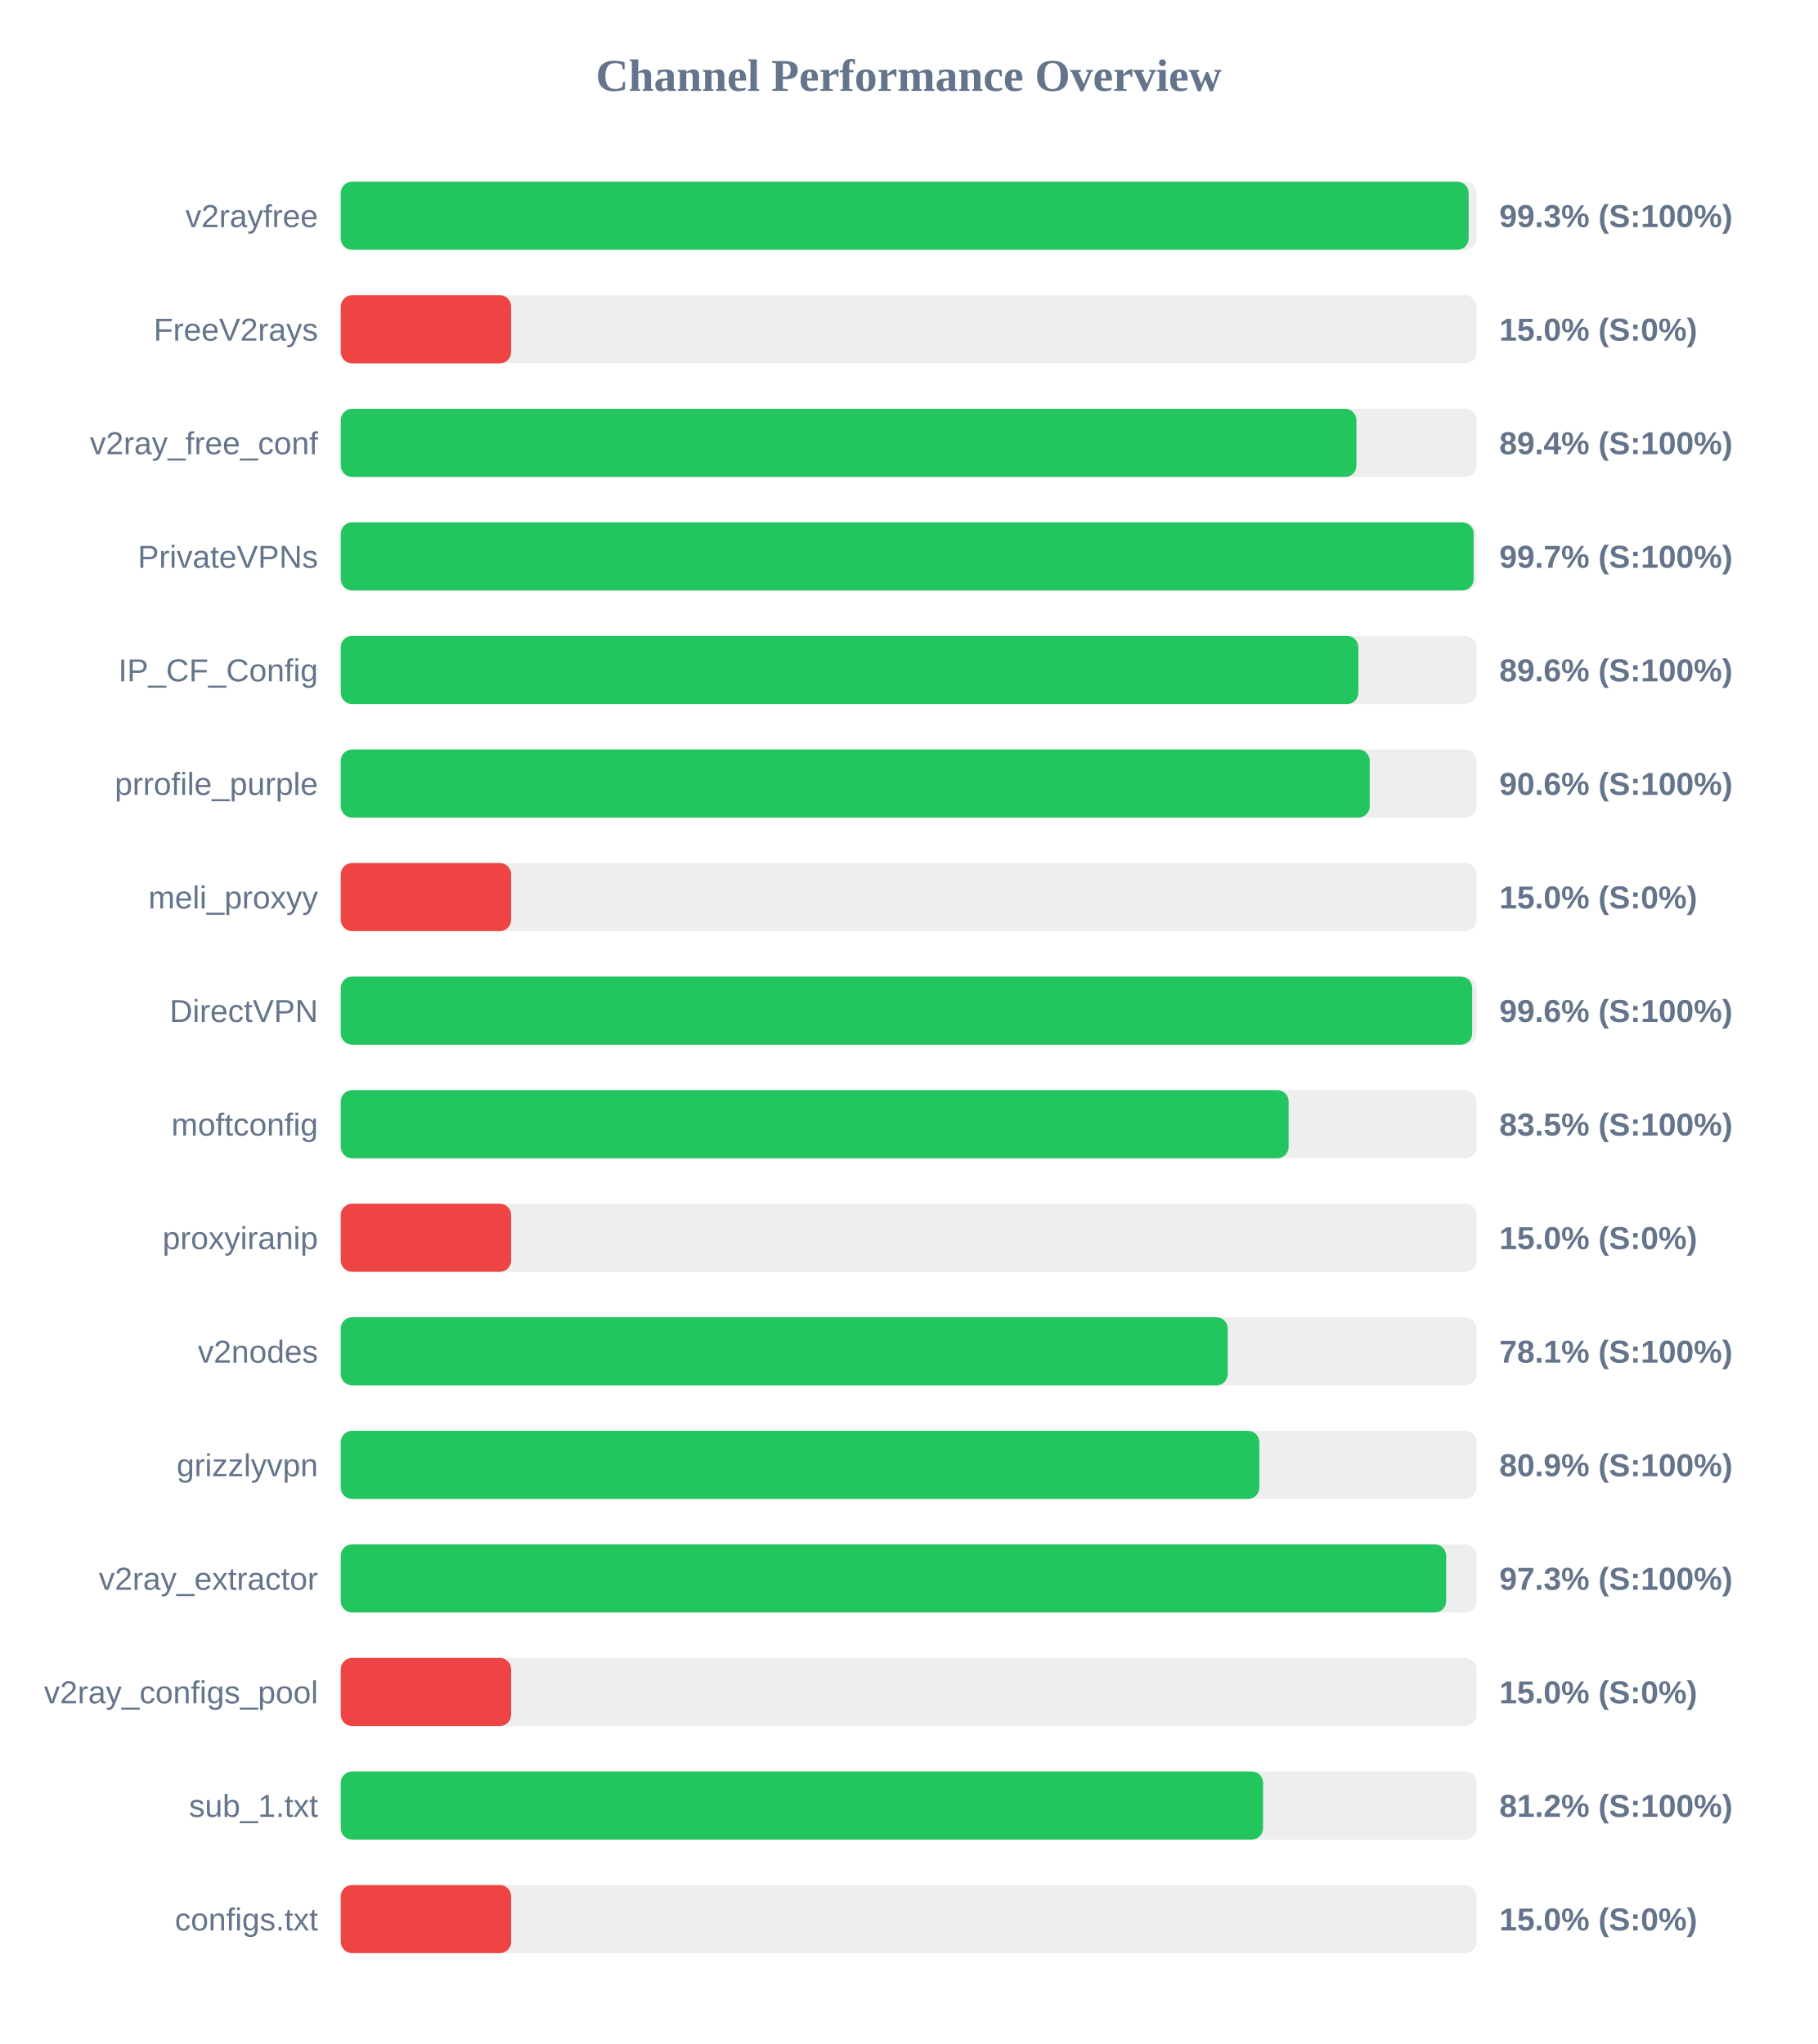
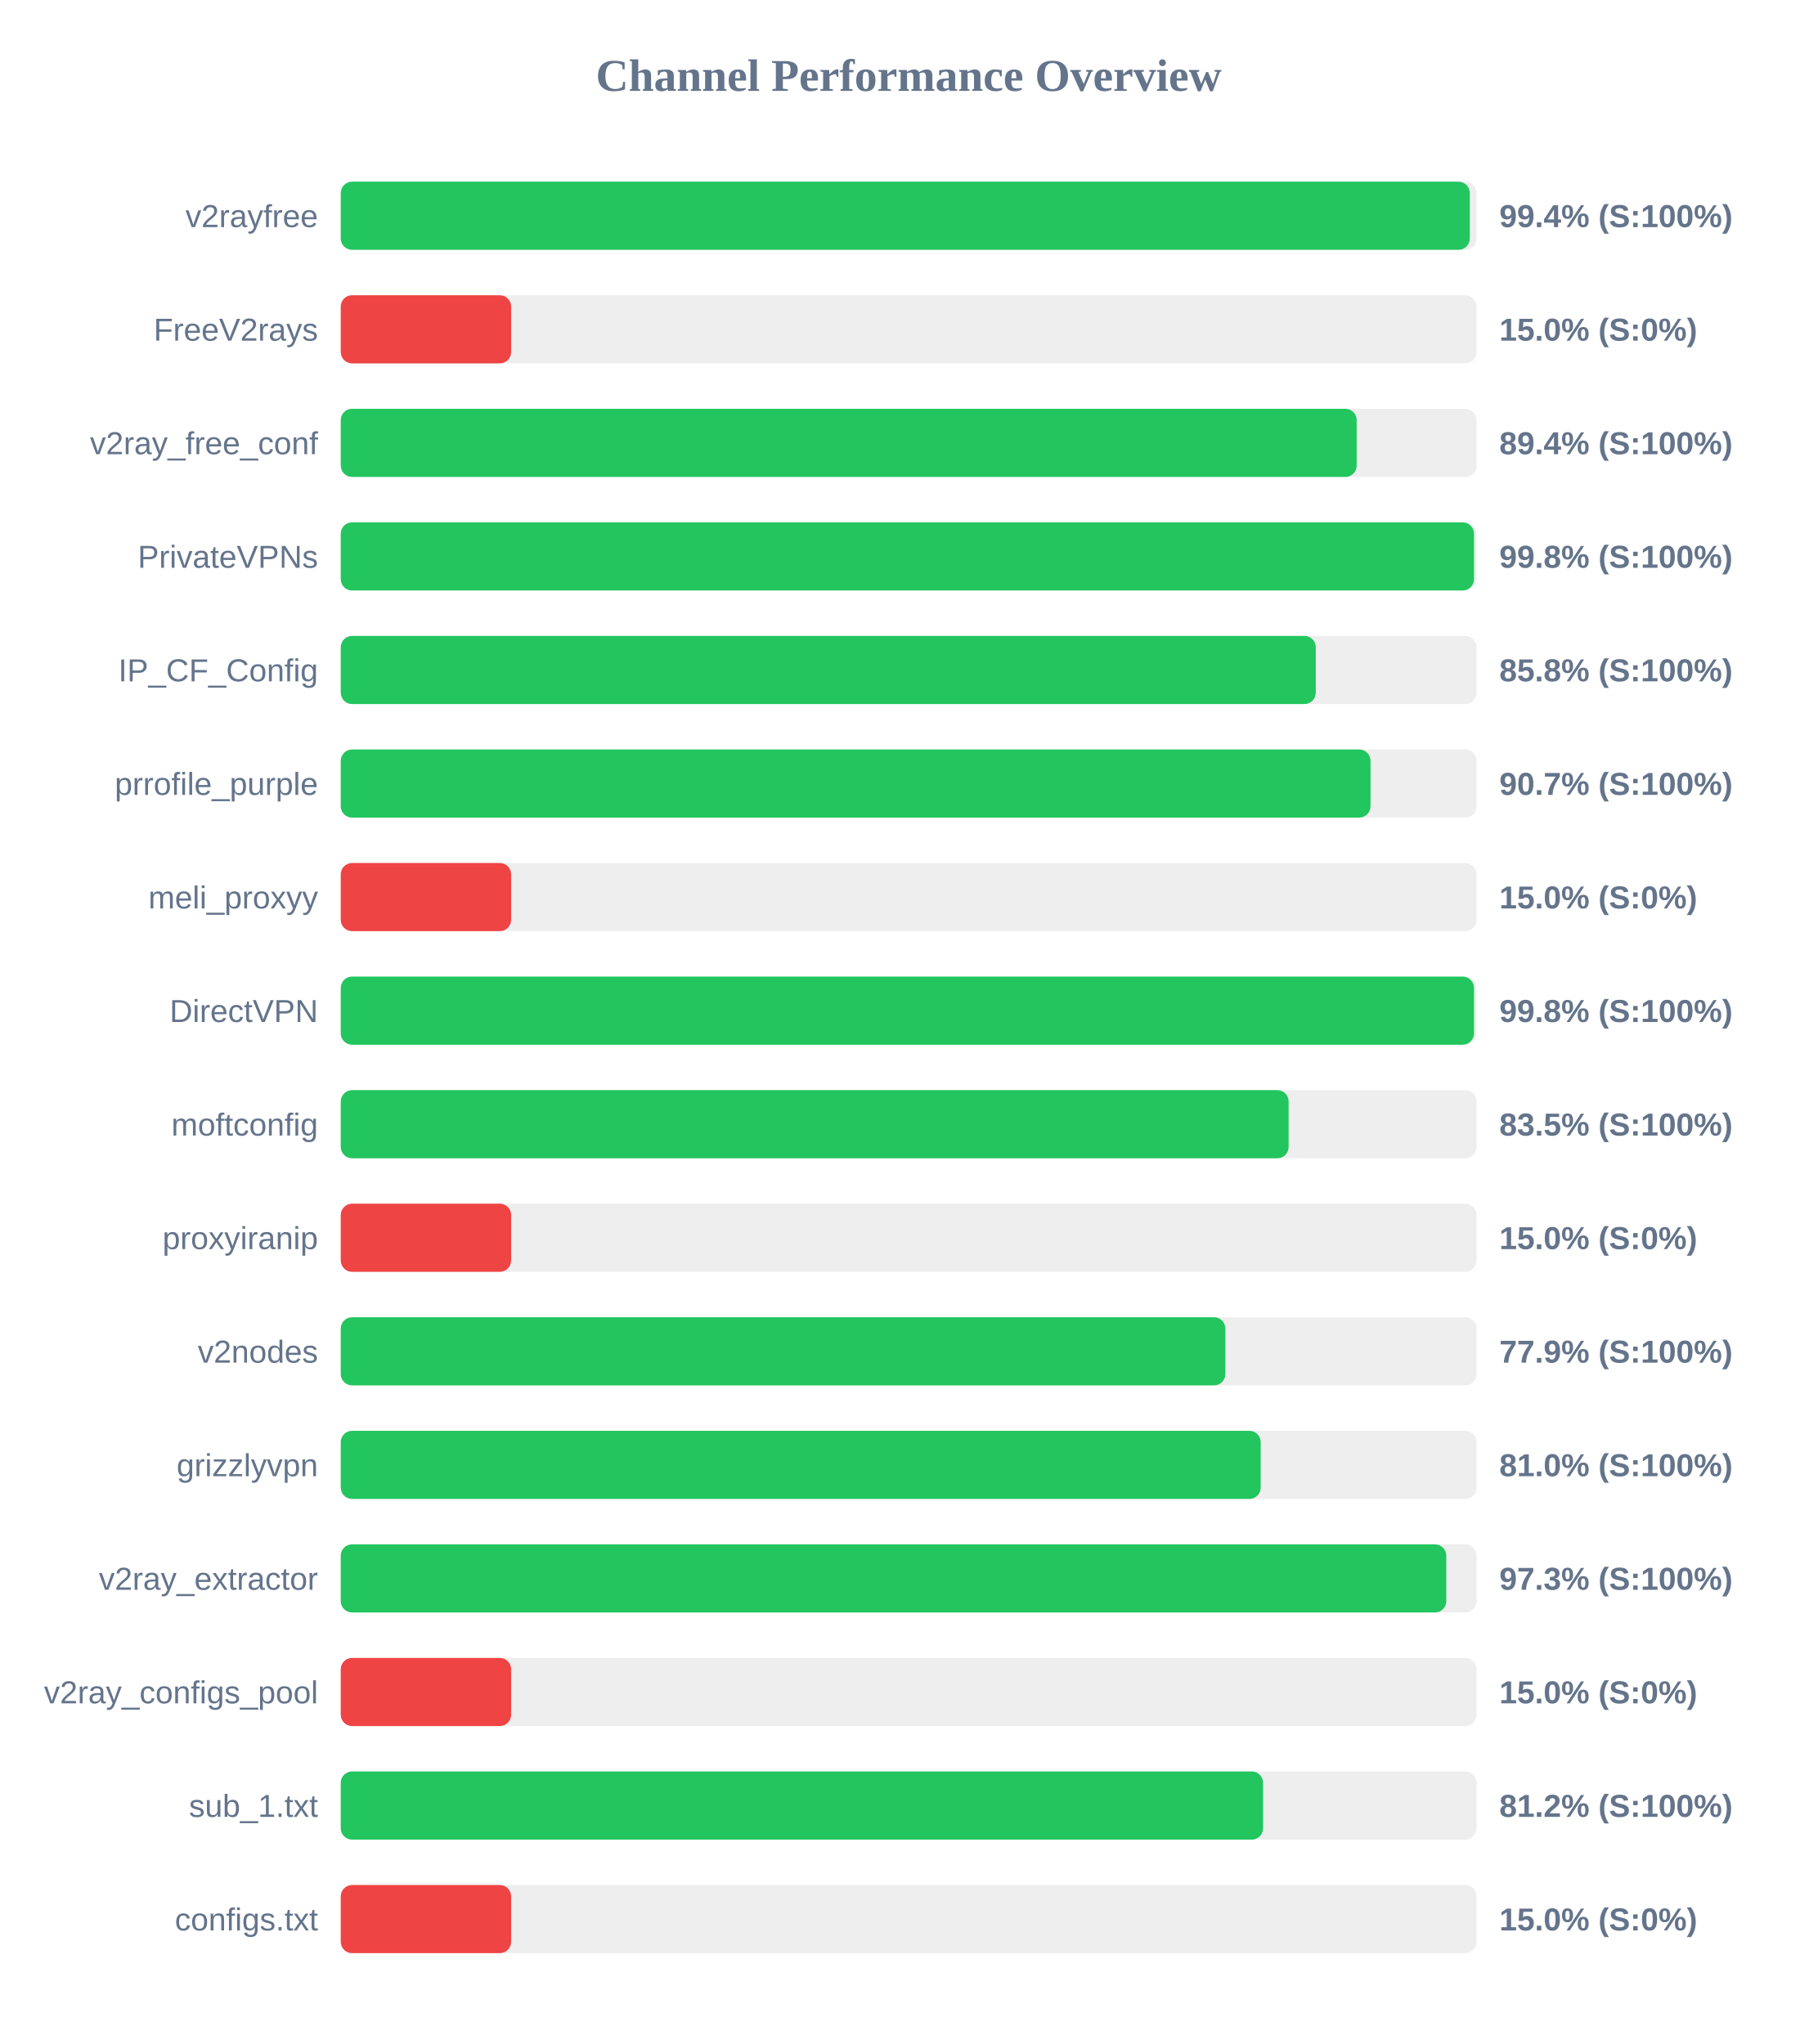
<svg xmlns="http://www.w3.org/2000/svg" width="800" height="900" version="1.1">
  <style>
        .row { font: 14px Arial; fill: #64748b; }
        .score { font: bold 14px Arial; fill: #64748b; }
    </style>
  <text x="400" y="40" text-anchor="middle" font-size="20px" font-weight="bold" fill="#64748b">Channel Performance Overview</text>
  <rect x="150" y="80" width="500" height="30" fill="#eee" rx="5" />
-   <rect x="150" y="80" width="496.5" height="30" fill="#22c55e" rx="5" />
+   <rect x="150" y="80" width="497.0" height="30" fill="#22c55e" rx="5" />
  <text x="140" y="100" text-anchor="end" class="row">v2rayfree</text>
-   <text x="660" y="100" text-anchor="start" class="score">99.3% (S:100%)</text>
+   <text x="660" y="100" text-anchor="start" class="score">99.4% (S:100%)</text>
  <rect x="150" y="130" width="500" height="30" fill="#eee" rx="5" />
  <rect x="150" y="130" width="75.0" height="30" fill="#ef4444" rx="5" />
  <text x="140" y="150" text-anchor="end" class="row">FreeV2rays</text>
  <text x="660" y="150" text-anchor="start" class="score">15.0% (S:0%)</text>
  <rect x="150" y="180" width="500" height="30" fill="#eee" rx="5" />
-   <rect x="150" y="180" width="447.1" height="30" fill="#22c55e" rx="5" />
+   <rect x="150" y="180" width="447.2" height="30" fill="#22c55e" rx="5" />
  <text x="140" y="200" text-anchor="end" class="row">v2ray_free_conf</text>
  <text x="660" y="200" text-anchor="start" class="score">89.4% (S:100%)</text>
  <rect x="150" y="230" width="500" height="30" fill="#eee" rx="5" />
-   <rect x="150" y="230" width="498.7" height="30" fill="#22c55e" rx="5" />
+   <rect x="150" y="230" width="498.85" height="30" fill="#22c55e" rx="5" />
  <text x="140" y="250" text-anchor="end" class="row">PrivateVPNs</text>
-   <text x="660" y="250" text-anchor="start" class="score">99.7% (S:100%)</text>
+   <text x="660" y="250" text-anchor="start" class="score">99.8% (S:100%)</text>
  <rect x="150" y="280" width="500" height="30" fill="#eee" rx="5" />
-   <rect x="150" y="280" width="447.95" height="30" fill="#22c55e" rx="5" />
+   <rect x="150" y="280" width="429.2" height="30" fill="#22c55e" rx="5" />
  <text x="140" y="300" text-anchor="end" class="row">IP_CF_Config</text>
-   <text x="660" y="300" text-anchor="start" class="score">89.6% (S:100%)</text>
+   <text x="660" y="300" text-anchor="start" class="score">85.8% (S:100%)</text>
  <rect x="150" y="330" width="500" height="30" fill="#eee" rx="5" />
-   <rect x="150" y="330" width="452.95" height="30" fill="#22c55e" rx="5" />
+   <rect x="150" y="330" width="453.3" height="30" fill="#22c55e" rx="5" />
  <text x="140" y="350" text-anchor="end" class="row">prrofile_purple</text>
-   <text x="660" y="350" text-anchor="start" class="score">90.6% (S:100%)</text>
+   <text x="660" y="350" text-anchor="start" class="score">90.7% (S:100%)</text>
  <rect x="150" y="380" width="500" height="30" fill="#eee" rx="5" />
  <rect x="150" y="380" width="75.0" height="30" fill="#ef4444" rx="5" />
  <text x="140" y="400" text-anchor="end" class="row">meli_proxyy</text>
  <text x="660" y="400" text-anchor="start" class="score">15.0% (S:0%)</text>
  <rect x="150" y="430" width="500" height="30" fill="#eee" rx="5" />
-   <rect x="150" y="430" width="498.05" height="30" fill="#22c55e" rx="5" />
+   <rect x="150" y="430" width="498.85" height="30" fill="#22c55e" rx="5" />
  <text x="140" y="450" text-anchor="end" class="row">DirectVPN</text>
-   <text x="660" y="450" text-anchor="start" class="score">99.6% (S:100%)</text>
+   <text x="660" y="450" text-anchor="start" class="score">99.8% (S:100%)</text>
  <rect x="150" y="480" width="500" height="30" fill="#eee" rx="5" />
  <rect x="150" y="480" width="417.25" height="30" fill="#22c55e" rx="5" />
  <text x="140" y="500" text-anchor="end" class="row">moftconfig</text>
  <text x="660" y="500" text-anchor="start" class="score">83.5% (S:100%)</text>
  <rect x="150" y="530" width="500" height="30" fill="#eee" rx="5" />
  <rect x="150" y="530" width="75.0" height="30" fill="#ef4444" rx="5" />
  <text x="140" y="550" text-anchor="end" class="row">proxyiranip</text>
  <text x="660" y="550" text-anchor="start" class="score">15.0% (S:0%)</text>
  <rect x="150" y="580" width="500" height="30" fill="#eee" rx="5" />
-   <rect x="150" y="580" width="390.45" height="30" fill="#22c55e" rx="5" />
+   <rect x="150" y="580" width="389.4" height="30" fill="#22c55e" rx="5" />
  <text x="140" y="600" text-anchor="end" class="row">v2nodes</text>
-   <text x="660" y="600" text-anchor="start" class="score">78.1% (S:100%)</text>
+   <text x="660" y="600" text-anchor="start" class="score">77.9% (S:100%)</text>
  <rect x="150" y="630" width="500" height="30" fill="#eee" rx="5" />
-   <rect x="150" y="630" width="404.35" height="30" fill="#22c55e" rx="5" />
+   <rect x="150" y="630" width="404.95" height="30" fill="#22c55e" rx="5" />
  <text x="140" y="650" text-anchor="end" class="row">grizzlyvpn</text>
-   <text x="660" y="650" text-anchor="start" class="score">80.9% (S:100%)</text>
+   <text x="660" y="650" text-anchor="start" class="score">81.0% (S:100%)</text>
  <rect x="150" y="680" width="500" height="30" fill="#eee" rx="5" />
-   <rect x="150" y="680" width="486.6" height="30" fill="#22c55e" rx="5" />
+   <rect x="150" y="680" width="486.65" height="30" fill="#22c55e" rx="5" />
  <text x="140" y="700" text-anchor="end" class="row">v2ray_extractor</text>
  <text x="660" y="700" text-anchor="start" class="score">97.3% (S:100%)</text>
  <rect x="150" y="730" width="500" height="30" fill="#eee" rx="5" />
  <rect x="150" y="730" width="75.0" height="30" fill="#ef4444" rx="5" />
  <text x="140" y="750" text-anchor="end" class="row">v2ray_configs_pool</text>
  <text x="660" y="750" text-anchor="start" class="score">15.0% (S:0%)</text>
  <rect x="150" y="780" width="500" height="30" fill="#eee" rx="5" />
  <rect x="150" y="780" width="406.0" height="30" fill="#22c55e" rx="5" />
  <text x="140" y="800" text-anchor="end" class="row">sub_1.txt</text>
  <text x="660" y="800" text-anchor="start" class="score">81.2% (S:100%)</text>
  <rect x="150" y="830" width="500" height="30" fill="#eee" rx="5" />
  <rect x="150" y="830" width="75.0" height="30" fill="#ef4444" rx="5" />
  <text x="140" y="850" text-anchor="end" class="row">configs.txt</text>
  <text x="660" y="850" text-anchor="start" class="score">15.0% (S:0%)</text>
</svg>
